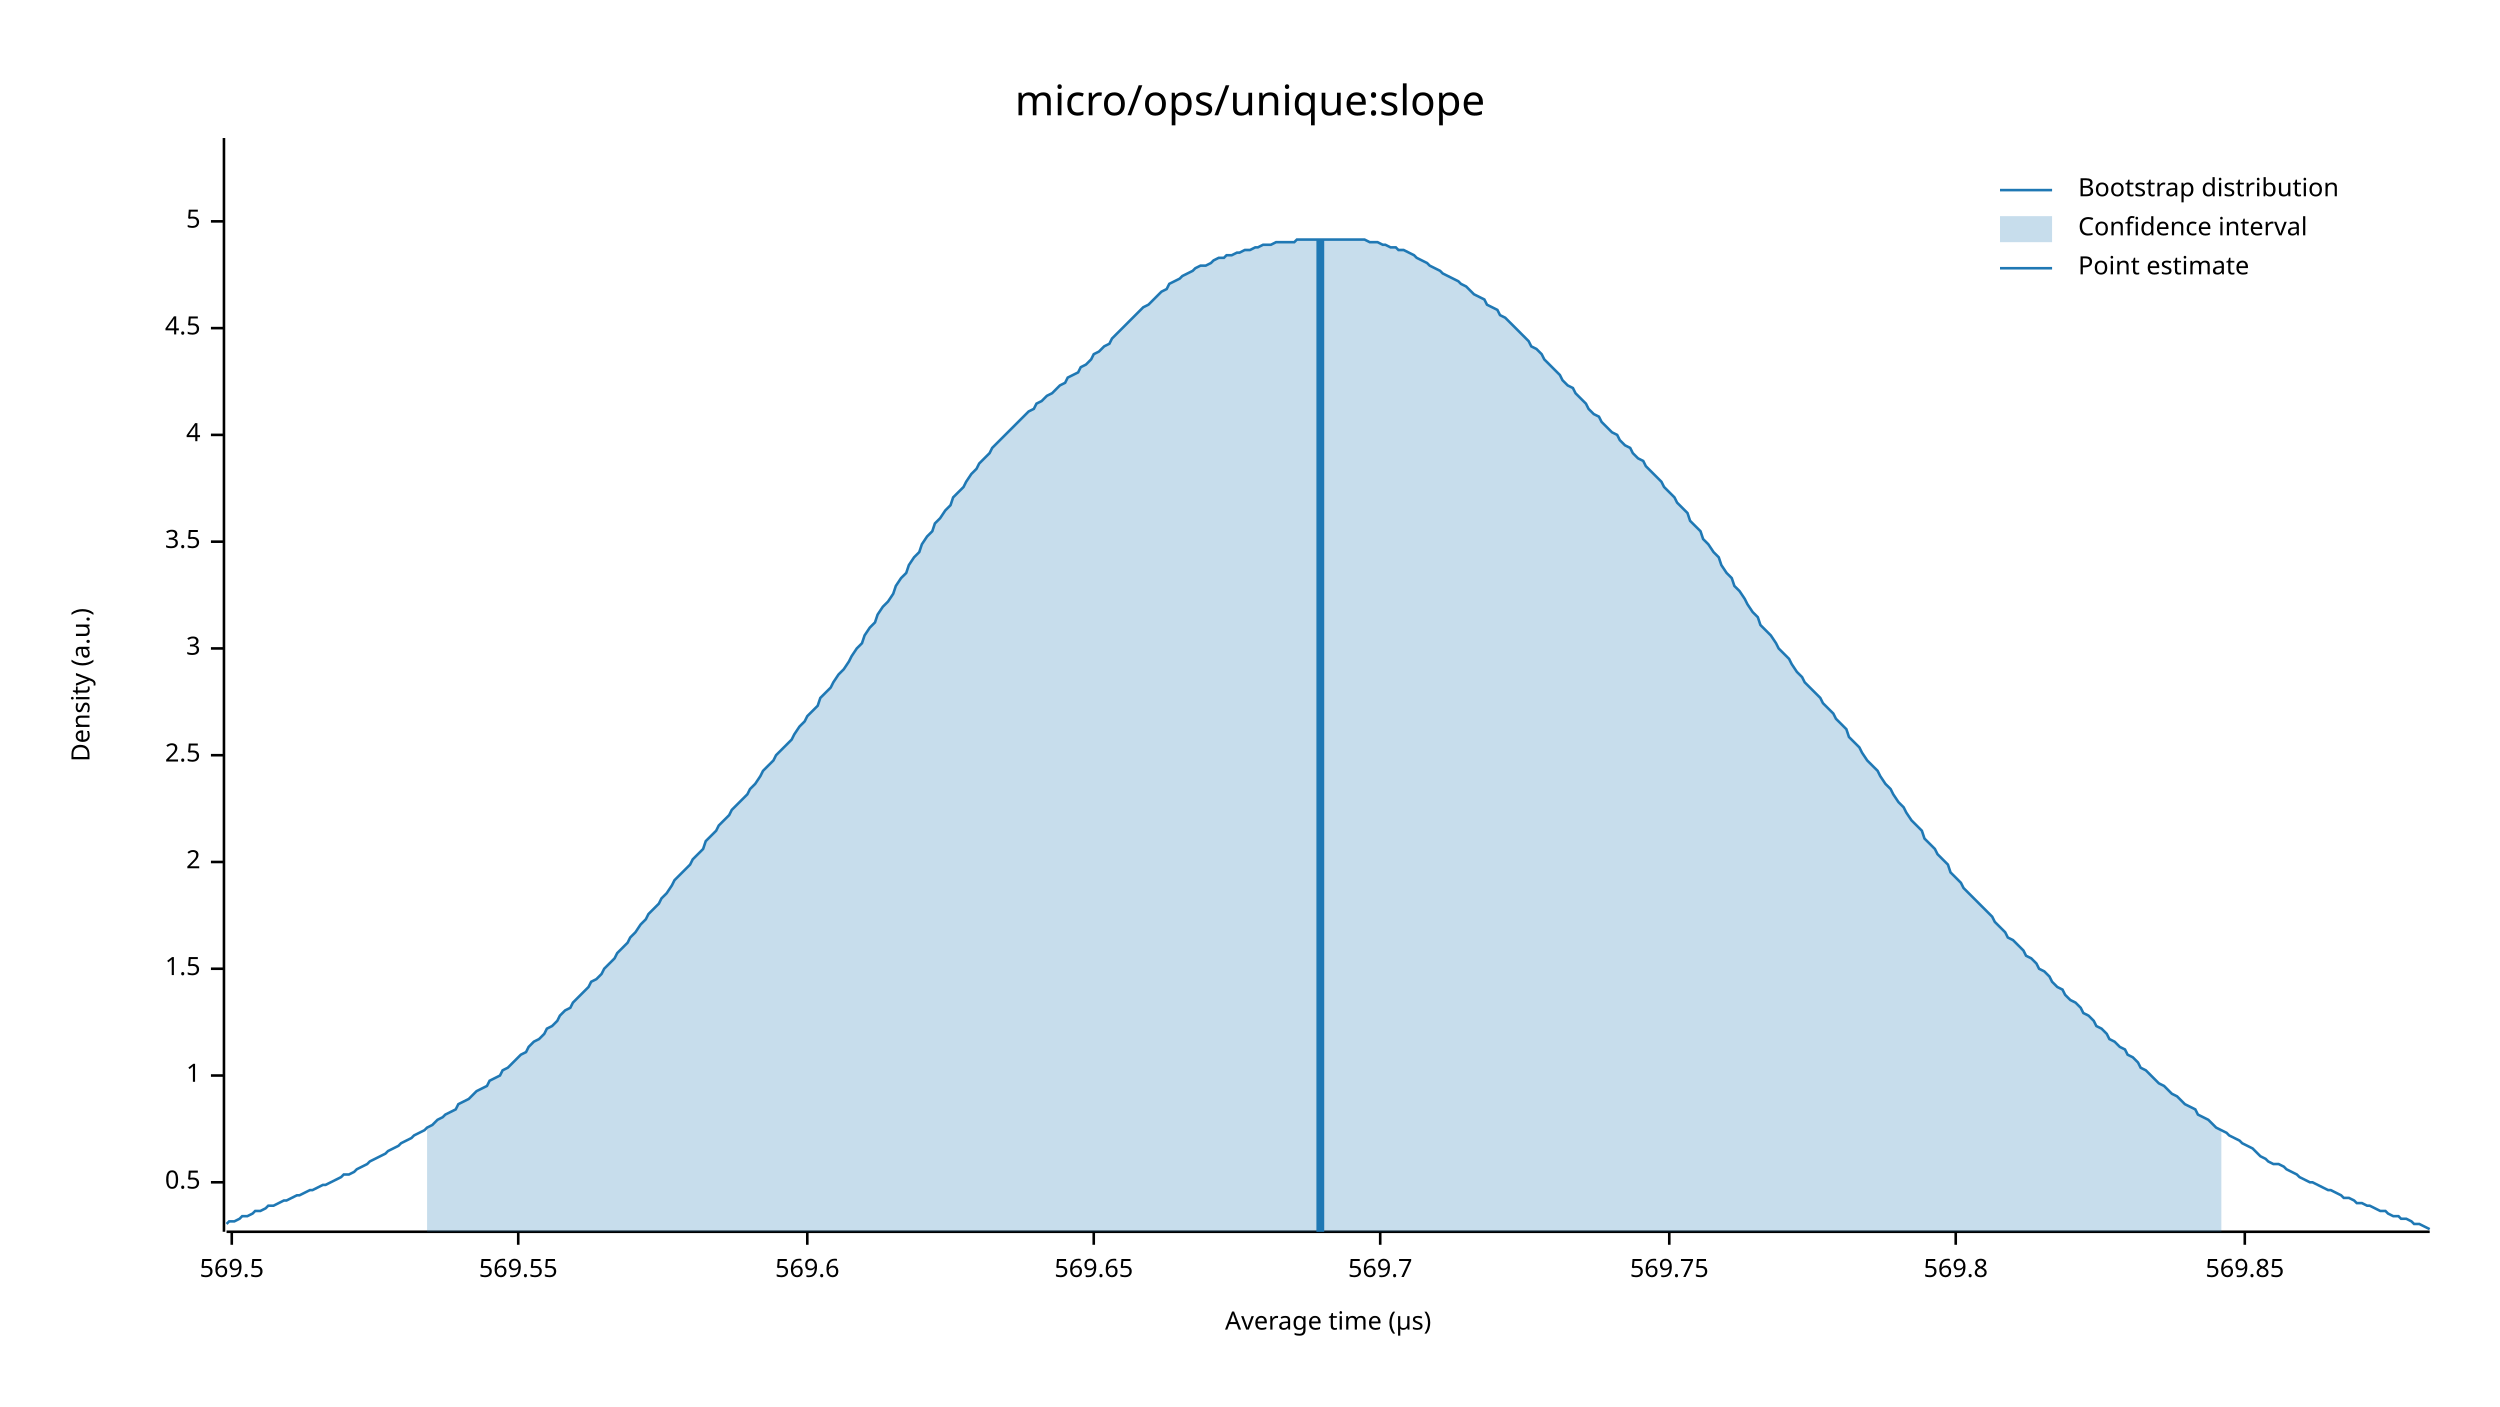
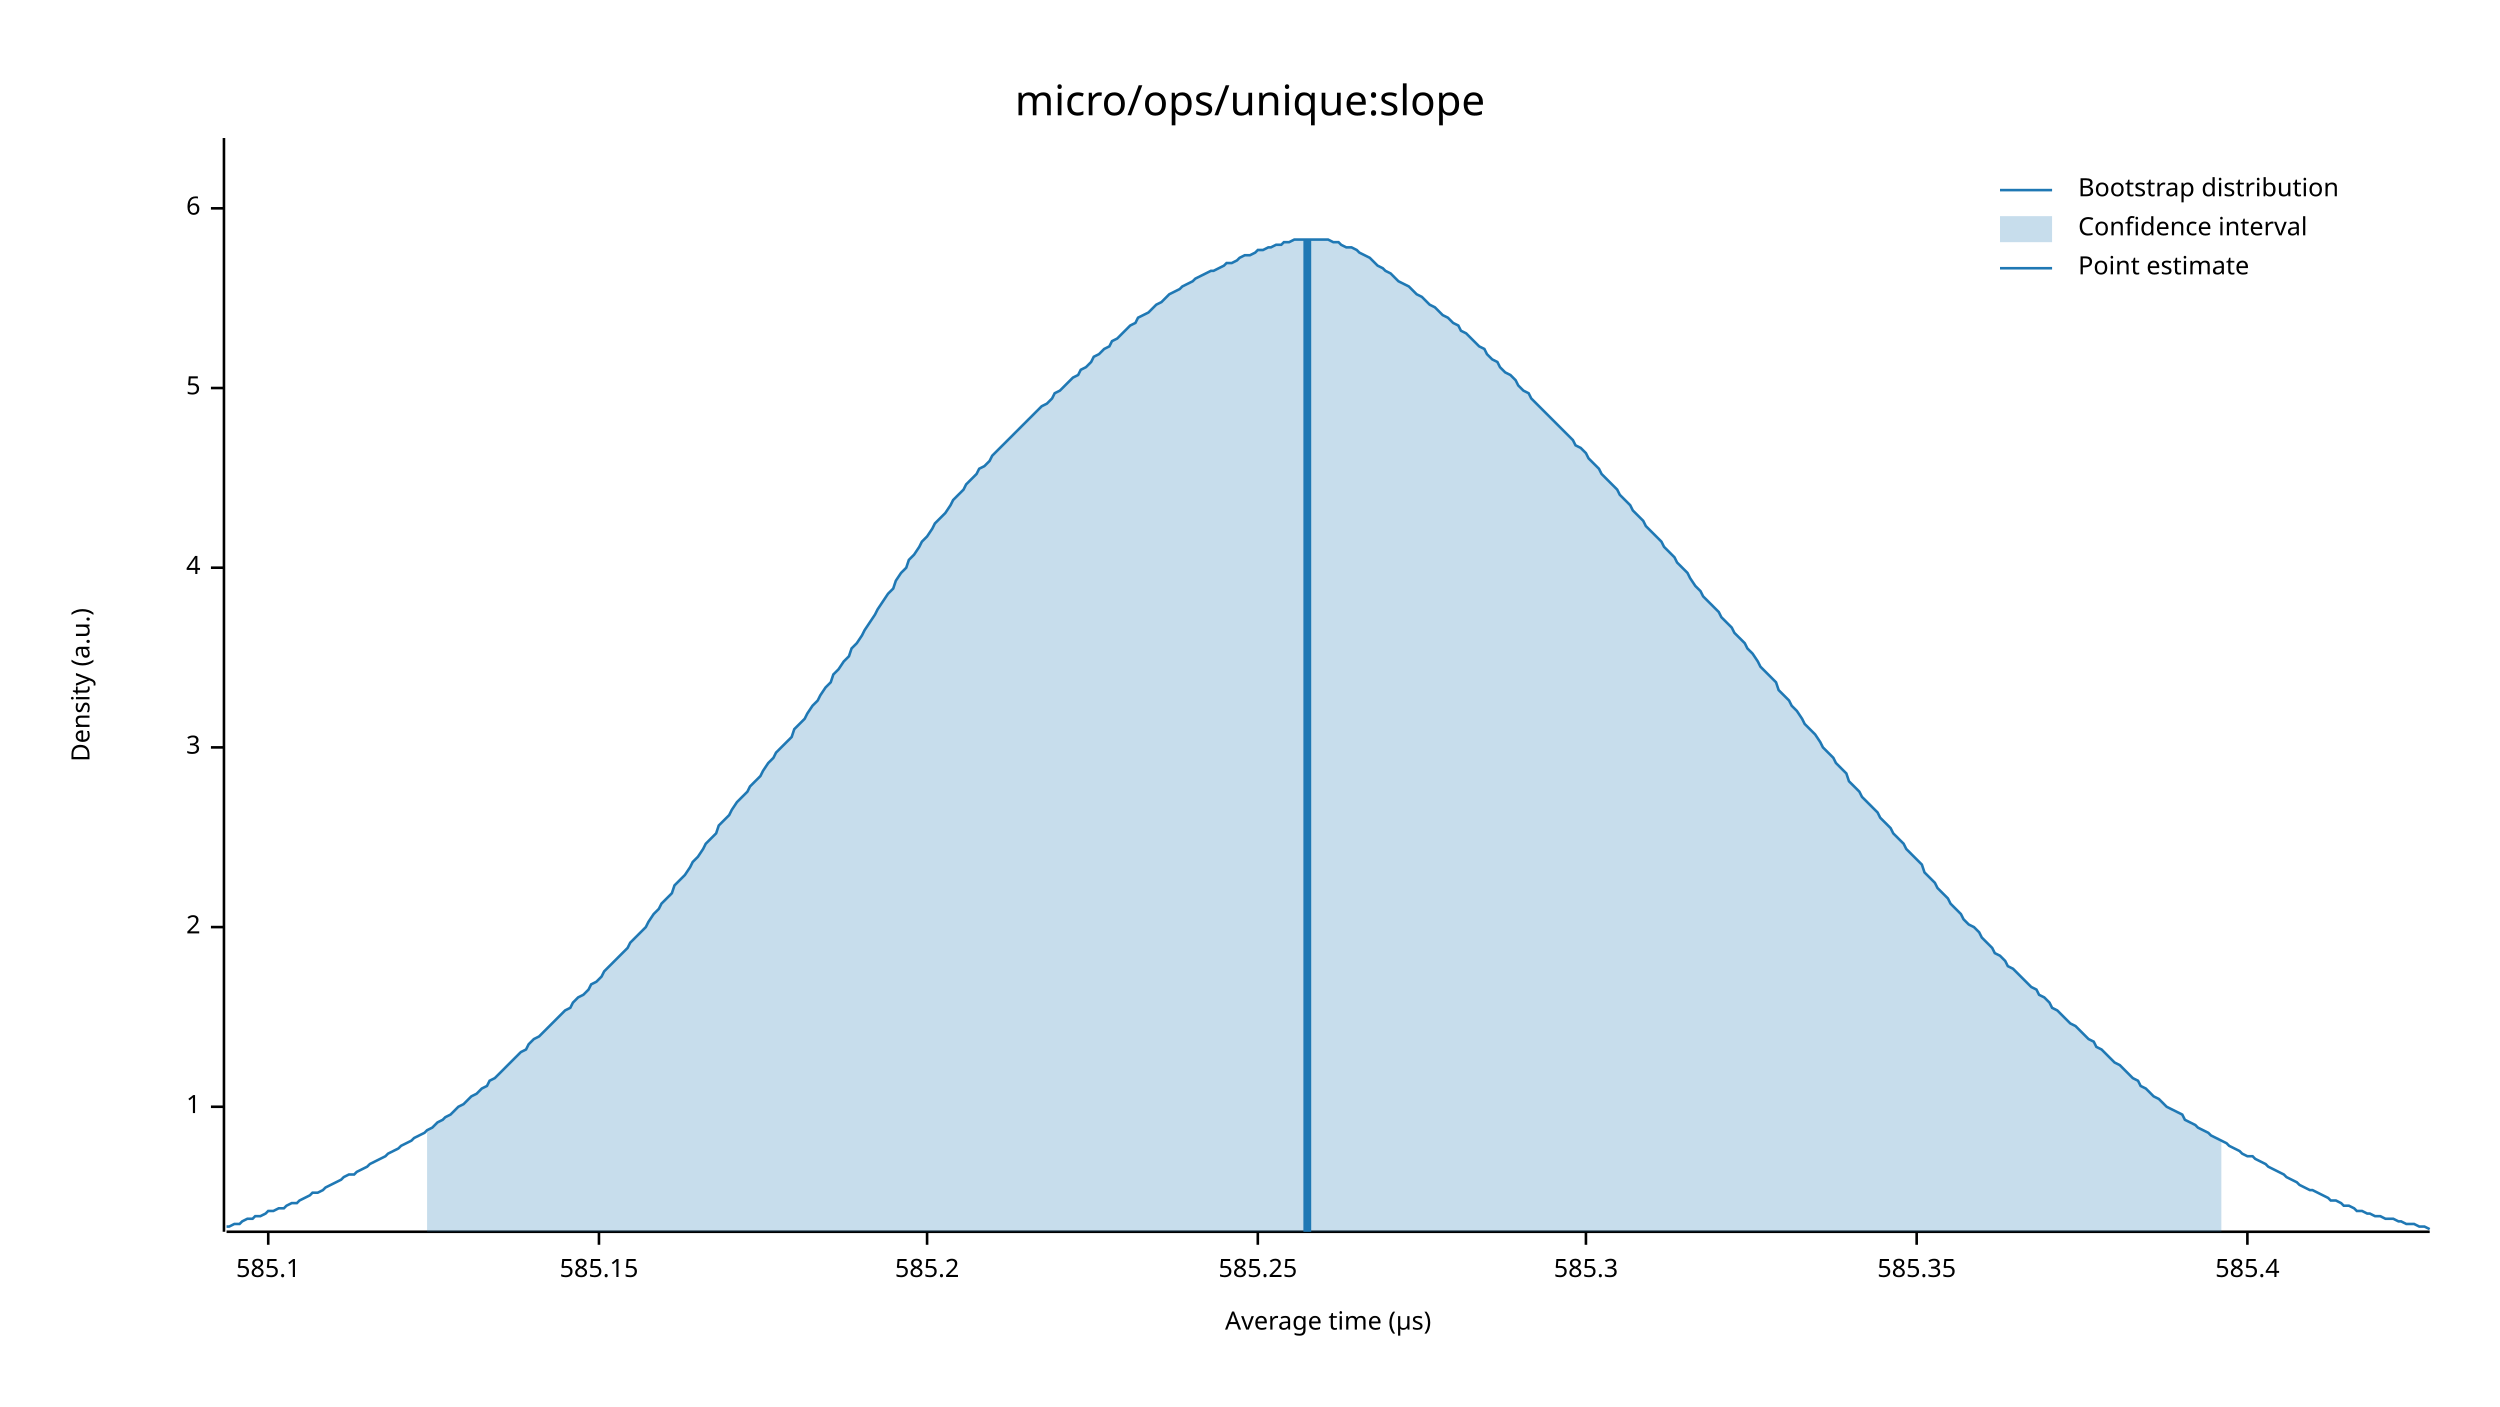
<svg xmlns="http://www.w3.org/2000/svg" width="960" height="540" viewBox="0 0 960 540">
  <text x="480" y="32" dy="0.76em" text-anchor="middle" font-family="sans-serif" font-size="16.129" opacity="1" fill="#000000">
micro/ops/unique:slope
</text>
  <text x="27" y="263" dy="0.76em" text-anchor="middle" font-family="sans-serif" font-size="9.677" opacity="1" fill="#000000" transform="rotate(270, 27, 263)">
Density (a.u.)
</text>
  <text x="510" y="513" dy="-0.5ex" text-anchor="middle" font-family="sans-serif" font-size="9.677" opacity="1" fill="#000000">
Average time (µs)
</text>
  <polyline fill="none" opacity="1" stroke="#000000" stroke-width="1" points="86,53 86,473 " />
-   <text x="77" y="454" dy="0.5ex" text-anchor="end" font-family="sans-serif" font-size="9.677" opacity="1" fill="#000000">
- 0.5
- </text>
-   <polyline fill="none" opacity="1" stroke="#000000" stroke-width="1" points="81,454 86,454 " />
-   <text x="77" y="413" dy="0.5ex" text-anchor="end" font-family="sans-serif" font-size="9.677" opacity="1" fill="#000000">
+   <text x="77" y="425" dy="0.5ex" text-anchor="end" font-family="sans-serif" font-size="9.677" opacity="1" fill="#000000">
1
</text>
-   <polyline fill="none" opacity="1" stroke="#000000" stroke-width="1" points="81,413 86,413 " />
-   <text x="77" y="372" dy="0.5ex" text-anchor="end" font-family="sans-serif" font-size="9.677" opacity="1" fill="#000000">
- 1.5
- </text>
-   <polyline fill="none" opacity="1" stroke="#000000" stroke-width="1" points="81,372 86,372 " />
-   <text x="77" y="331" dy="0.5ex" text-anchor="end" font-family="sans-serif" font-size="9.677" opacity="1" fill="#000000">
+   <polyline fill="none" opacity="1" stroke="#000000" stroke-width="1" points="81,425 86,425 " />
+   <text x="77" y="356" dy="0.5ex" text-anchor="end" font-family="sans-serif" font-size="9.677" opacity="1" fill="#000000">
2
</text>
-   <polyline fill="none" opacity="1" stroke="#000000" stroke-width="1" points="81,331 86,331 " />
-   <text x="77" y="290" dy="0.5ex" text-anchor="end" font-family="sans-serif" font-size="9.677" opacity="1" fill="#000000">
- 2.5
- </text>
-   <polyline fill="none" opacity="1" stroke="#000000" stroke-width="1" points="81,290 86,290 " />
-   <text x="77" y="249" dy="0.5ex" text-anchor="end" font-family="sans-serif" font-size="9.677" opacity="1" fill="#000000">
+   <polyline fill="none" opacity="1" stroke="#000000" stroke-width="1" points="81,356 86,356 " />
+   <text x="77" y="287" dy="0.5ex" text-anchor="end" font-family="sans-serif" font-size="9.677" opacity="1" fill="#000000">
3
</text>
-   <polyline fill="none" opacity="1" stroke="#000000" stroke-width="1" points="81,249 86,249 " />
-   <text x="77" y="208" dy="0.5ex" text-anchor="end" font-family="sans-serif" font-size="9.677" opacity="1" fill="#000000">
- 3.5
- </text>
-   <polyline fill="none" opacity="1" stroke="#000000" stroke-width="1" points="81,208 86,208 " />
-   <text x="77" y="167" dy="0.5ex" text-anchor="end" font-family="sans-serif" font-size="9.677" opacity="1" fill="#000000">
+   <polyline fill="none" opacity="1" stroke="#000000" stroke-width="1" points="81,287 86,287 " />
+   <text x="77" y="218" dy="0.5ex" text-anchor="end" font-family="sans-serif" font-size="9.677" opacity="1" fill="#000000">
4
</text>
-   <polyline fill="none" opacity="1" stroke="#000000" stroke-width="1" points="81,167 86,167 " />
-   <text x="77" y="126" dy="0.5ex" text-anchor="end" font-family="sans-serif" font-size="9.677" opacity="1" fill="#000000">
- 4.5
- </text>
-   <polyline fill="none" opacity="1" stroke="#000000" stroke-width="1" points="81,126 86,126 " />
-   <text x="77" y="85" dy="0.5ex" text-anchor="end" font-family="sans-serif" font-size="9.677" opacity="1" fill="#000000">
+   <polyline fill="none" opacity="1" stroke="#000000" stroke-width="1" points="81,218 86,218 " />
+   <text x="77" y="149" dy="0.5ex" text-anchor="end" font-family="sans-serif" font-size="9.677" opacity="1" fill="#000000">
5
</text>
-   <polyline fill="none" opacity="1" stroke="#000000" stroke-width="1" points="81,85 86,85 " />
+   <polyline fill="none" opacity="1" stroke="#000000" stroke-width="1" points="81,149 86,149 " />
+   <text x="77" y="80" dy="0.5ex" text-anchor="end" font-family="sans-serif" font-size="9.677" opacity="1" fill="#000000">
+ 6
+ </text>
+   <polyline fill="none" opacity="1" stroke="#000000" stroke-width="1" points="81,80 86,80 " />
  <polyline fill="none" opacity="1" stroke="#000000" stroke-width="1" points="87,473 933,473 " />
-   <text x="89" y="483" dy="0.76em" text-anchor="middle" font-family="sans-serif" font-size="9.677" opacity="1" fill="#000000">
- 569.5
+   <text x="103" y="483" dy="0.76em" text-anchor="middle" font-family="sans-serif" font-size="9.677" opacity="1" fill="#000000">
+ 585.1
</text>
-   <polyline fill="none" opacity="1" stroke="#000000" stroke-width="1" points="89,473 89,478 " />
-   <text x="199" y="483" dy="0.76em" text-anchor="middle" font-family="sans-serif" font-size="9.677" opacity="1" fill="#000000">
- 569.55
+   <polyline fill="none" opacity="1" stroke="#000000" stroke-width="1" points="103,473 103,478 " />
+   <text x="230" y="483" dy="0.76em" text-anchor="middle" font-family="sans-serif" font-size="9.677" opacity="1" fill="#000000">
+ 585.15
</text>
-   <polyline fill="none" opacity="1" stroke="#000000" stroke-width="1" points="199,473 199,478 " />
-   <text x="310" y="483" dy="0.76em" text-anchor="middle" font-family="sans-serif" font-size="9.677" opacity="1" fill="#000000">
- 569.6
+   <polyline fill="none" opacity="1" stroke="#000000" stroke-width="1" points="230,473 230,478 " />
+   <text x="356" y="483" dy="0.76em" text-anchor="middle" font-family="sans-serif" font-size="9.677" opacity="1" fill="#000000">
+ 585.2
</text>
-   <polyline fill="none" opacity="1" stroke="#000000" stroke-width="1" points="310,473 310,478 " />
-   <text x="420" y="483" dy="0.76em" text-anchor="middle" font-family="sans-serif" font-size="9.677" opacity="1" fill="#000000">
- 569.65
+   <polyline fill="none" opacity="1" stroke="#000000" stroke-width="1" points="356,473 356,478 " />
+   <text x="483" y="483" dy="0.76em" text-anchor="middle" font-family="sans-serif" font-size="9.677" opacity="1" fill="#000000">
+ 585.25
</text>
-   <polyline fill="none" opacity="1" stroke="#000000" stroke-width="1" points="420,473 420,478 " />
-   <text x="530" y="483" dy="0.76em" text-anchor="middle" font-family="sans-serif" font-size="9.677" opacity="1" fill="#000000">
- 569.7
+   <polyline fill="none" opacity="1" stroke="#000000" stroke-width="1" points="483,473 483,478 " />
+   <text x="609" y="483" dy="0.76em" text-anchor="middle" font-family="sans-serif" font-size="9.677" opacity="1" fill="#000000">
+ 585.3
</text>
-   <polyline fill="none" opacity="1" stroke="#000000" stroke-width="1" points="530,473 530,478 " />
-   <text x="641" y="483" dy="0.76em" text-anchor="middle" font-family="sans-serif" font-size="9.677" opacity="1" fill="#000000">
- 569.75
+   <polyline fill="none" opacity="1" stroke="#000000" stroke-width="1" points="609,473 609,478 " />
+   <text x="736" y="483" dy="0.76em" text-anchor="middle" font-family="sans-serif" font-size="9.677" opacity="1" fill="#000000">
+ 585.35
</text>
-   <polyline fill="none" opacity="1" stroke="#000000" stroke-width="1" points="641,473 641,478 " />
-   <text x="751" y="483" dy="0.76em" text-anchor="middle" font-family="sans-serif" font-size="9.677" opacity="1" fill="#000000">
- 569.8
+   <polyline fill="none" opacity="1" stroke="#000000" stroke-width="1" points="736,473 736,478 " />
+   <text x="863" y="483" dy="0.76em" text-anchor="middle" font-family="sans-serif" font-size="9.677" opacity="1" fill="#000000">
+ 585.4
</text>
-   <polyline fill="none" opacity="1" stroke="#000000" stroke-width="1" points="751,473 751,478 " />
-   <text x="862" y="483" dy="0.76em" text-anchor="middle" font-family="sans-serif" font-size="9.677" opacity="1" fill="#000000">
- 569.85
- </text>
-   <polyline fill="none" opacity="1" stroke="#000000" stroke-width="1" points="862,473 862,478 " />
-   <polyline fill="none" opacity="1" stroke="#1F78B4" stroke-width="1" points="87,470 88,469 90,469 92,468 93,467 95,467 97,466 98,465 100,465 102,464 103,463 105,463 107,462 109,461 110,461 112,460 114,459 115,459 117,458 119,457 120,457 122,456 124,455 125,455 127,454 129,453 131,452 132,451 134,451 136,450 137,449 139,448 141,447 142,446 144,445 146,444 148,443 149,442 151,441 153,440 154,439 156,438 158,437 159,436 161,435 163,434 164,433 166,432 168,430 170,429 171,428 173,427 175,426 176,424 178,423 180,422 181,421 183,419 185,418 187,417 188,415 190,414 192,413 193,411 195,410 197,408 198,407 200,405 202,404 203,402 205,400 207,399 209,397 210,395 212,394 214,392 215,390 217,388 219,387 220,385 222,383 224,381 226,379 227,377 229,376 231,374 232,372 234,370 236,368 237,366 239,364 241,362 242,360 244,358 246,355 248,353 249,351 251,349 253,347 254,345 256,343 258,340 259,338 261,336 263,334 265,332 266,330 268,328 270,326 271,323 273,321 275,319 276,317 278,315 280,313 281,311 283,309 285,307 287,305 288,303 290,301 292,298 293,296 295,294 297,292 298,290 300,288 302,286 304,284 305,282 307,279 309,277 310,275 312,273 314,271 315,268 317,266 319,264 320,262 322,259 324,257 326,254 327,252 329,249 331,247 332,244 334,241 336,239 337,236 339,233 341,231 343,228 344,225 346,222 348,220 349,217 351,214 353,212 354,209 356,206 358,204 359,201 361,199 363,196 365,194 366,191 368,189 370,187 371,185 373,182 375,180 376,178 378,176 380,174 381,172 383,170 385,168 387,166 388,165 390,163 392,161 393,160 395,158 397,157 398,155 400,154 402,152 404,151 405,150 407,148 409,147 410,145 412,144 414,143 415,141 417,140 419,138 420,136 422,135 424,133 426,132 427,130 429,128 431,126 432,125 434,123 436,121 437,120 439,118 441,117 443,115 444,114 446,112 448,111 449,109 451,108 453,107 454,106 456,105 458,104 459,103 461,102 463,102 465,101 466,100 468,99 470,99 471,98 473,98 475,97 476,97 478,96 480,96 482,95 483,95 485,94 487,94 488,94 490,93 492,93 493,93 495,93 497,93 498,92 500,92 502,92 504,92 505,92 507,92 509,92 510,92 512,92 514,92 515,92 517,92 519,92 521,92 522,92 524,92 526,93 527,93 529,93 531,94 532,94 534,95 536,95 537,96 539,96 541,97 543,98 544,99 546,100 548,101 549,102 551,103 553,104 554,105 556,106 558,107 560,108 561,109 563,110 565,112 566,113 568,114 570,115 571,117 573,118 575,119 576,121 578,122 580,124 582,126 583,127 585,129 587,131 588,133 590,134 592,136 593,138 595,140 597,142 599,144 600,146 602,148 604,149 605,151 607,153 609,155 610,157 612,159 614,160 615,162 617,164 619,166 621,167 622,169 624,171 626,172 627,174 629,176 631,177 632,179 634,181 636,183 638,185 639,187 641,189 643,191 644,193 646,195 648,197 649,200 651,202 653,204 654,207 656,209 658,212 660,214 661,217 663,220 665,222 666,225 668,227 670,230 671,232 673,235 675,237 676,240 678,242 680,244 682,247 683,249 685,251 687,253 688,255 690,258 692,260 693,262 695,264 697,266 699,268 700,270 702,272 704,274 705,276 707,278 709,280 710,283 712,285 714,287 715,289 717,292 719,294 721,296 722,298 724,301 726,303 727,305 729,308 731,310 732,312 734,315 736,317 738,319 739,322 741,324 743,326 744,328 746,330 748,332 749,335 751,337 753,339 754,341 756,343 758,345 760,347 761,348 763,350 765,352 766,354 768,356 770,358 771,360 773,361 775,363 777,365 778,367 780,368 782,370 783,372 785,373 787,375 788,377 790,379 792,380 793,382 795,384 797,385 799,387 800,389 802,390 804,392 805,394 807,395 809,397 810,399 812,400 814,402 816,403 817,405 819,406 821,408 822,410 824,411 826,413 827,414 829,416 831,417 832,418 834,420 836,421 838,423 839,424 841,425 843,426 844,428 846,429 848,430 849,431 851,433 853,434 855,435 856,436 858,437 860,438 861,439 863,440 865,441 866,442 868,444 870,445 871,446 873,447 875,447 877,448 878,449 880,450 882,451 883,452 885,453 887,454 888,454 890,455 892,456 894,457 895,457 897,458 899,459 900,460 902,460 904,461 905,462 907,462 909,463 910,463 912,464 914,465 916,465 917,466 919,467 921,467 922,468 924,468 926,469 927,470 929,470 931,471 933,472 " />
-   <polygon opacity="0.25" fill="#1F78B4" points="164,433 166,432 168,430 170,429 171,428 173,427 175,426 176,424 178,423 180,422 181,421 183,419 185,418 187,417 188,415 190,414 192,413 193,411 195,410 197,408 198,407 200,405 202,404 203,402 205,400 207,399 209,397 210,395 212,394 214,392 215,390 217,388 219,387 220,385 222,383 224,381 226,379 227,377 229,376 231,374 232,372 234,370 236,368 237,366 239,364 241,362 242,360 244,358 246,355 248,353 249,351 251,349 253,347 254,345 256,343 258,340 259,338 261,336 263,334 265,332 266,330 268,328 270,326 271,323 273,321 275,319 276,317 278,315 280,313 281,311 283,309 285,307 287,305 288,303 290,301 292,298 293,296 295,294 297,292 298,290 300,288 302,286 304,284 305,282 307,279 309,277 310,275 312,273 314,271 315,268 317,266 319,264 320,262 322,259 324,257 326,254 327,252 329,249 331,247 332,244 334,241 336,239 337,236 339,233 341,231 343,228 344,225 346,222 348,220 349,217 351,214 353,212 354,209 356,206 358,204 359,201 361,199 363,196 365,194 366,191 368,189 370,187 371,185 373,182 375,180 376,178 378,176 380,174 381,172 383,170 385,168 387,166 388,165 390,163 392,161 393,160 395,158 397,157 398,155 400,154 402,152 404,151 405,150 407,148 409,147 410,145 412,144 414,143 415,141 417,140 419,138 420,136 422,135 424,133 426,132 427,130 429,128 431,126 432,125 434,123 436,121 437,120 439,118 441,117 443,115 444,114 446,112 448,111 449,109 451,108 453,107 454,106 456,105 458,104 459,103 461,102 463,102 465,101 466,100 468,99 470,99 471,98 473,98 475,97 476,97 478,96 480,96 482,95 483,95 485,94 487,94 488,94 490,93 492,93 493,93 495,93 497,93 498,92 500,92 502,92 504,92 505,92 507,92 509,92 510,92 512,92 514,92 515,92 517,92 519,92 521,92 522,92 524,92 526,93 527,93 529,93 531,94 532,94 534,95 536,95 537,96 539,96 541,97 543,98 544,99 546,100 548,101 549,102 551,103 553,104 554,105 556,106 558,107 560,108 561,109 563,110 565,112 566,113 568,114 570,115 571,117 573,118 575,119 576,121 578,122 580,124 582,126 583,127 585,129 587,131 588,133 590,134 592,136 593,138 595,140 597,142 599,144 600,146 602,148 604,149 605,151 607,153 609,155 610,157 612,159 614,160 615,162 617,164 619,166 621,167 622,169 624,171 626,172 627,174 629,176 631,177 632,179 634,181 636,183 638,185 639,187 641,189 643,191 644,193 646,195 648,197 649,200 651,202 653,204 654,207 656,209 658,212 660,214 661,217 663,220 665,222 666,225 668,227 670,230 671,232 673,235 675,237 676,240 678,242 680,244 682,247 683,249 685,251 687,253 688,255 690,258 692,260 693,262 695,264 697,266 699,268 700,270 702,272 704,274 705,276 707,278 709,280 710,283 712,285 714,287 715,289 717,292 719,294 721,296 722,298 724,301 726,303 727,305 729,308 731,310 732,312 734,315 736,317 738,319 739,322 741,324 743,326 744,328 746,330 748,332 749,335 751,337 753,339 754,341 756,343 758,345 760,347 761,348 763,350 765,352 766,354 768,356 770,358 771,360 773,361 775,363 777,365 778,367 780,368 782,370 783,372 785,373 787,375 788,377 790,379 792,380 793,382 795,384 797,385 799,387 800,389 802,390 804,392 805,394 807,395 809,397 810,399 812,400 814,402 816,403 817,405 819,406 821,408 822,410 824,411 826,413 827,414 829,416 831,417 832,418 834,420 836,421 838,423 839,424 841,425 843,426 844,428 846,429 848,430 849,431 851,433 853,434 853,473 164,473 " />
-   <polyline fill="none" opacity="1" stroke="#1F78B4" stroke-width="3" points="507,473 507,92 " />
+   <polyline fill="none" opacity="1" stroke="#000000" stroke-width="1" points="863,473 863,478 " />
+   <polyline fill="none" opacity="1" stroke="#1F78B4" stroke-width="1" points="87,471 88,471 90,470 92,470 93,469 95,468 97,468 98,467 100,467 102,466 103,465 105,465 107,464 109,464 110,463 112,462 114,462 115,461 117,460 119,459 120,458 122,458 124,457 125,456 127,455 129,454 131,453 132,452 134,451 136,451 137,450 139,449 141,448 142,447 144,446 146,445 148,444 149,443 151,442 153,441 154,440 156,439 158,438 159,437 161,436 163,435 164,434 166,433 168,431 170,430 171,429 173,428 175,426 176,425 178,424 180,422 181,421 183,420 185,418 187,417 188,415 190,414 192,412 193,411 195,409 197,407 198,406 200,404 202,403 203,401 205,399 207,398 209,396 210,395 212,393 214,391 215,390 217,388 219,387 220,385 222,383 224,382 226,380 227,378 229,377 231,375 232,373 234,371 236,369 237,368 239,366 241,364 242,362 244,360 246,358 248,356 249,354 251,351 253,349 254,347 256,345 258,343 259,340 261,338 263,336 265,333 266,331 268,329 270,326 271,324 273,322 275,320 276,317 278,315 280,313 281,311 283,308 285,306 287,304 288,302 290,300 292,298 293,296 295,293 297,291 298,289 300,287 302,285 304,283 305,280 307,278 309,276 310,274 312,271 314,269 315,267 317,264 319,262 320,259 322,257 324,254 326,252 327,249 329,247 331,244 332,242 334,239 336,236 337,234 339,231 341,228 343,226 344,223 346,220 348,218 349,215 351,213 353,210 354,208 356,206 358,203 359,201 361,199 363,197 365,194 366,192 368,190 370,188 371,186 373,184 375,182 376,180 378,179 380,177 381,175 383,173 385,171 387,169 388,168 390,166 392,164 393,163 395,161 397,159 398,158 400,156 402,155 404,153 405,151 407,150 409,148 410,147 412,145 414,144 415,142 417,141 419,139 420,137 422,136 424,134 426,133 427,131 429,130 431,128 432,127 434,125 436,124 437,122 439,121 441,120 443,118 444,117 446,116 448,114 449,113 451,112 453,111 454,110 456,109 458,108 459,107 461,106 463,105 465,104 466,104 468,103 470,102 471,101 473,101 475,100 476,99 478,98 480,98 482,97 483,96 485,96 487,95 488,95 490,94 492,94 493,93 495,93 497,92 498,92 500,92 502,92 504,92 505,92 507,92 509,92 510,92 512,93 514,93 515,94 517,95 519,95 521,96 522,97 524,98 526,99 527,100 529,102 531,103 532,104 534,105 536,107 537,108 539,109 541,110 543,112 544,113 546,114 548,116 549,117 551,118 553,120 554,121 556,122 558,124 560,125 561,127 563,128 565,130 566,131 568,133 570,134 571,136 573,138 575,139 576,141 578,143 580,144 582,146 583,148 585,150 587,151 588,153 590,155 592,157 593,158 595,160 597,162 599,164 600,165 602,167 604,169 605,171 607,172 609,174 610,176 612,178 614,180 615,182 617,184 619,186 621,188 622,190 624,192 626,194 627,196 629,198 631,200 632,202 634,204 636,206 638,208 639,210 641,212 643,214 644,216 646,218 648,220 649,222 651,225 653,227 654,229 656,231 658,233 660,235 661,237 663,239 665,241 666,243 668,245 670,247 671,249 673,251 675,254 676,256 678,258 680,260 682,262 683,265 685,267 687,269 688,271 690,273 692,276 693,278 695,280 697,282 699,285 700,287 702,289 704,291 705,293 707,295 709,297 710,300 712,302 714,304 715,306 717,308 719,310 721,312 722,314 724,316 726,318 727,320 729,322 731,324 732,326 734,328 736,330 738,332 739,335 741,337 743,339 744,341 746,343 748,345 749,347 751,349 753,351 754,353 756,355 758,356 760,358 761,360 763,362 765,364 766,366 768,367 770,369 771,371 773,372 775,374 777,376 778,377 780,379 782,380 783,382 785,383 787,385 788,387 790,388 792,390 793,391 795,393 797,394 799,396 800,397 802,399 804,400 805,402 807,403 809,405 810,406 812,408 814,409 816,411 817,412 819,414 821,415 822,417 824,418 826,420 827,421 829,422 831,424 832,425 834,426 836,427 838,428 839,430 841,431 843,432 844,433 846,434 848,435 849,436 851,437 853,438 855,439 856,440 858,441 860,442 861,443 863,444 865,444 866,445 868,446 870,447 871,448 873,449 875,450 877,451 878,452 880,453 882,454 883,455 885,456 887,457 888,457 890,458 892,459 894,460 895,461 897,461 899,462 900,463 902,463 904,464 905,465 907,465 909,466 910,466 912,467 914,467 916,468 917,468 919,468 921,469 922,469 924,470 926,470 927,470 929,471 931,471 933,472 " />
+   <polygon opacity="0.25" fill="#1F78B4" points="164,434 166,433 168,431 170,430 171,429 173,428 175,426 176,425 178,424 180,422 181,421 183,420 185,418 187,417 188,415 190,414 192,412 193,411 195,409 197,407 198,406 200,404 202,403 203,401 205,399 207,398 209,396 210,395 212,393 214,391 215,390 217,388 219,387 220,385 222,383 224,382 226,380 227,378 229,377 231,375 232,373 234,371 236,369 237,368 239,366 241,364 242,362 244,360 246,358 248,356 249,354 251,351 253,349 254,347 256,345 258,343 259,340 261,338 263,336 265,333 266,331 268,329 270,326 271,324 273,322 275,320 276,317 278,315 280,313 281,311 283,308 285,306 287,304 288,302 290,300 292,298 293,296 295,293 297,291 298,289 300,287 302,285 304,283 305,280 307,278 309,276 310,274 312,271 314,269 315,267 317,264 319,262 320,259 322,257 324,254 326,252 327,249 329,247 331,244 332,242 334,239 336,236 337,234 339,231 341,228 343,226 344,223 346,220 348,218 349,215 351,213 353,210 354,208 356,206 358,203 359,201 361,199 363,197 365,194 366,192 368,190 370,188 371,186 373,184 375,182 376,180 378,179 380,177 381,175 383,173 385,171 387,169 388,168 390,166 392,164 393,163 395,161 397,159 398,158 400,156 402,155 404,153 405,151 407,150 409,148 410,147 412,145 414,144 415,142 417,141 419,139 420,137 422,136 424,134 426,133 427,131 429,130 431,128 432,127 434,125 436,124 437,122 439,121 441,120 443,118 444,117 446,116 448,114 449,113 451,112 453,111 454,110 456,109 458,108 459,107 461,106 463,105 465,104 466,104 468,103 470,102 471,101 473,101 475,100 476,99 478,98 480,98 482,97 483,96 485,96 487,95 488,95 490,94 492,94 493,93 495,93 497,92 498,92 500,92 502,92 504,92 505,92 507,92 509,92 510,92 512,93 514,93 515,94 517,95 519,95 521,96 522,97 524,98 526,99 527,100 529,102 531,103 532,104 534,105 536,107 537,108 539,109 541,110 543,112 544,113 546,114 548,116 549,117 551,118 553,120 554,121 556,122 558,124 560,125 561,127 563,128 565,130 566,131 568,133 570,134 571,136 573,138 575,139 576,141 578,143 580,144 582,146 583,148 585,150 587,151 588,153 590,155 592,157 593,158 595,160 597,162 599,164 600,165 602,167 604,169 605,171 607,172 609,174 610,176 612,178 614,180 615,182 617,184 619,186 621,188 622,190 624,192 626,194 627,196 629,198 631,200 632,202 634,204 636,206 638,208 639,210 641,212 643,214 644,216 646,218 648,220 649,222 651,225 653,227 654,229 656,231 658,233 660,235 661,237 663,239 665,241 666,243 668,245 670,247 671,249 673,251 675,254 676,256 678,258 680,260 682,262 683,265 685,267 687,269 688,271 690,273 692,276 693,278 695,280 697,282 699,285 700,287 702,289 704,291 705,293 707,295 709,297 710,300 712,302 714,304 715,306 717,308 719,310 721,312 722,314 724,316 726,318 727,320 729,322 731,324 732,326 734,328 736,330 738,332 739,335 741,337 743,339 744,341 746,343 748,345 749,347 751,349 753,351 754,353 756,355 758,356 760,358 761,360 763,362 765,364 766,366 768,367 770,369 771,371 773,372 775,374 777,376 778,377 780,379 782,380 783,382 785,383 787,385 788,387 790,388 792,390 793,391 795,393 797,394 799,396 800,397 802,399 804,400 805,402 807,403 809,405 810,406 812,408 814,409 816,411 817,412 819,414 821,415 822,417 824,418 826,420 827,421 829,422 831,424 832,425 834,426 836,427 838,428 839,430 841,431 843,432 844,433 846,434 848,435 849,436 851,437 853,438 853,473 164,473 " />
+   <polyline fill="none" opacity="1" stroke="#1F78B4" stroke-width="3" points="502,473 502,92 " />
  <text x="798" y="68" dy="0.76em" text-anchor="start" font-family="sans-serif" font-size="9.677" opacity="1" fill="#000000">
Bootstrap distribution
</text>
  <text x="798" y="83" dy="0.76em" text-anchor="start" font-family="sans-serif" font-size="9.677" opacity="1" fill="#000000">
Confidence interval
</text>
  <text x="798" y="98" dy="0.76em" text-anchor="start" font-family="sans-serif" font-size="9.677" opacity="1" fill="#000000">
Point estimate
</text>
  <polyline fill="none" opacity="1" stroke="#1F78B4" stroke-width="1" points="768,73 788,73 " />
  <rect x="768" y="83" width="20" height="10" opacity="0.25" fill="#1F78B4" stroke="none" />
  <polyline fill="none" opacity="1" stroke="#1F78B4" stroke-width="1" points="768,103 788,103 " />
</svg>
